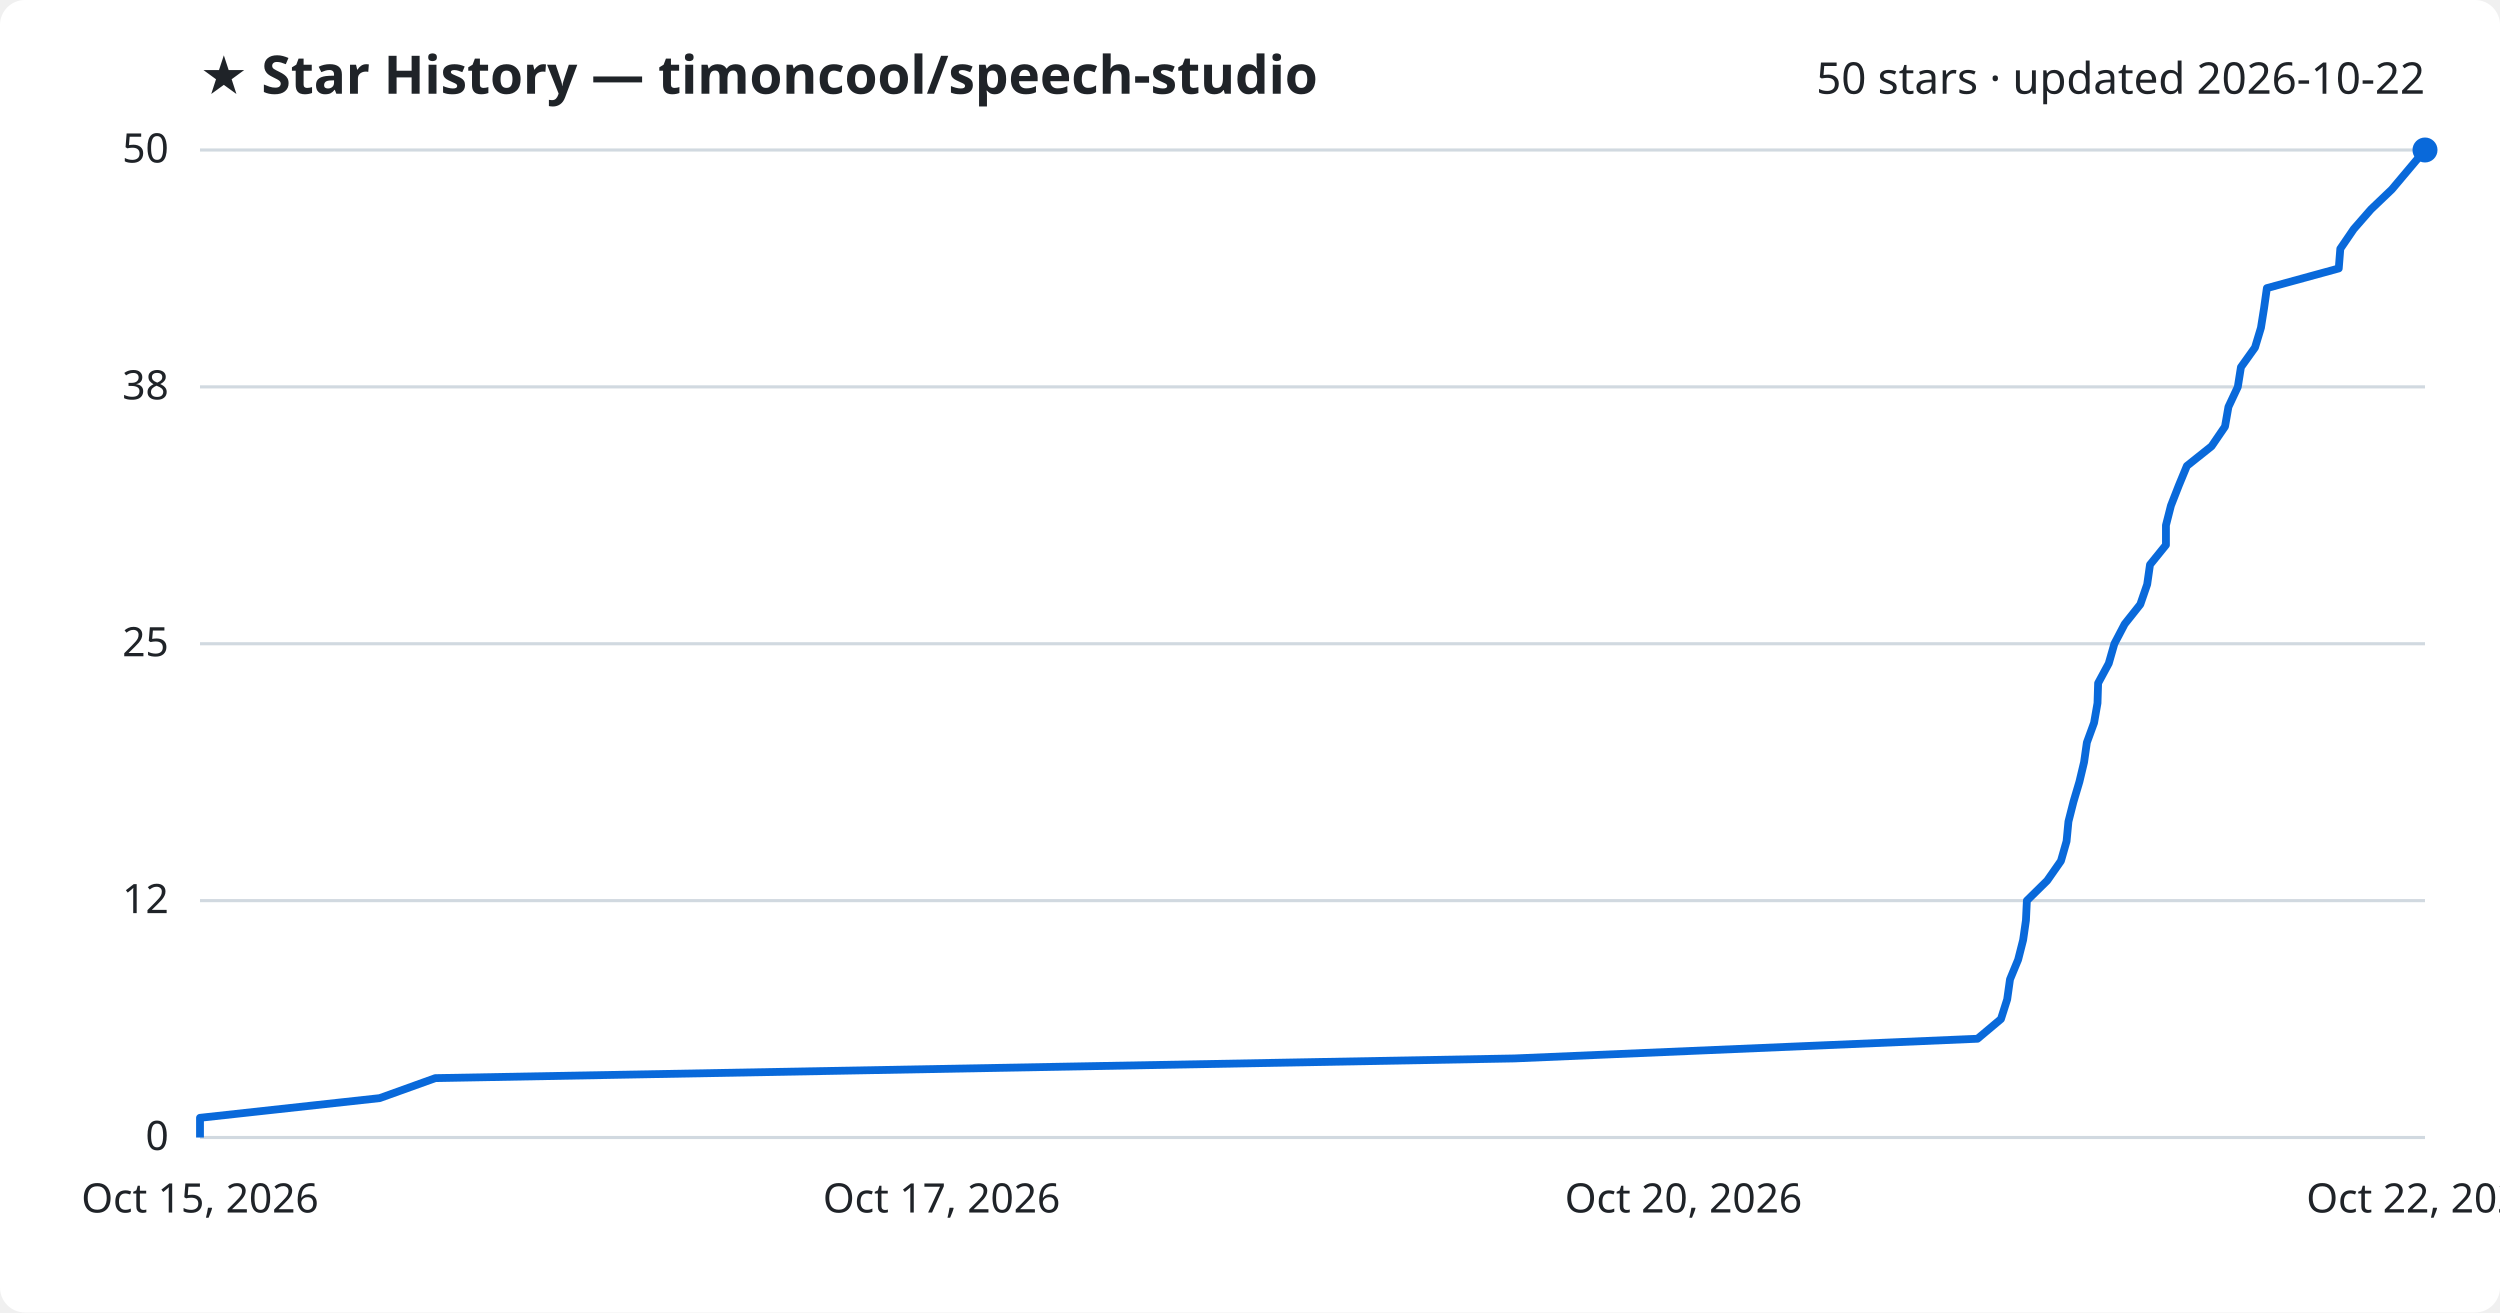
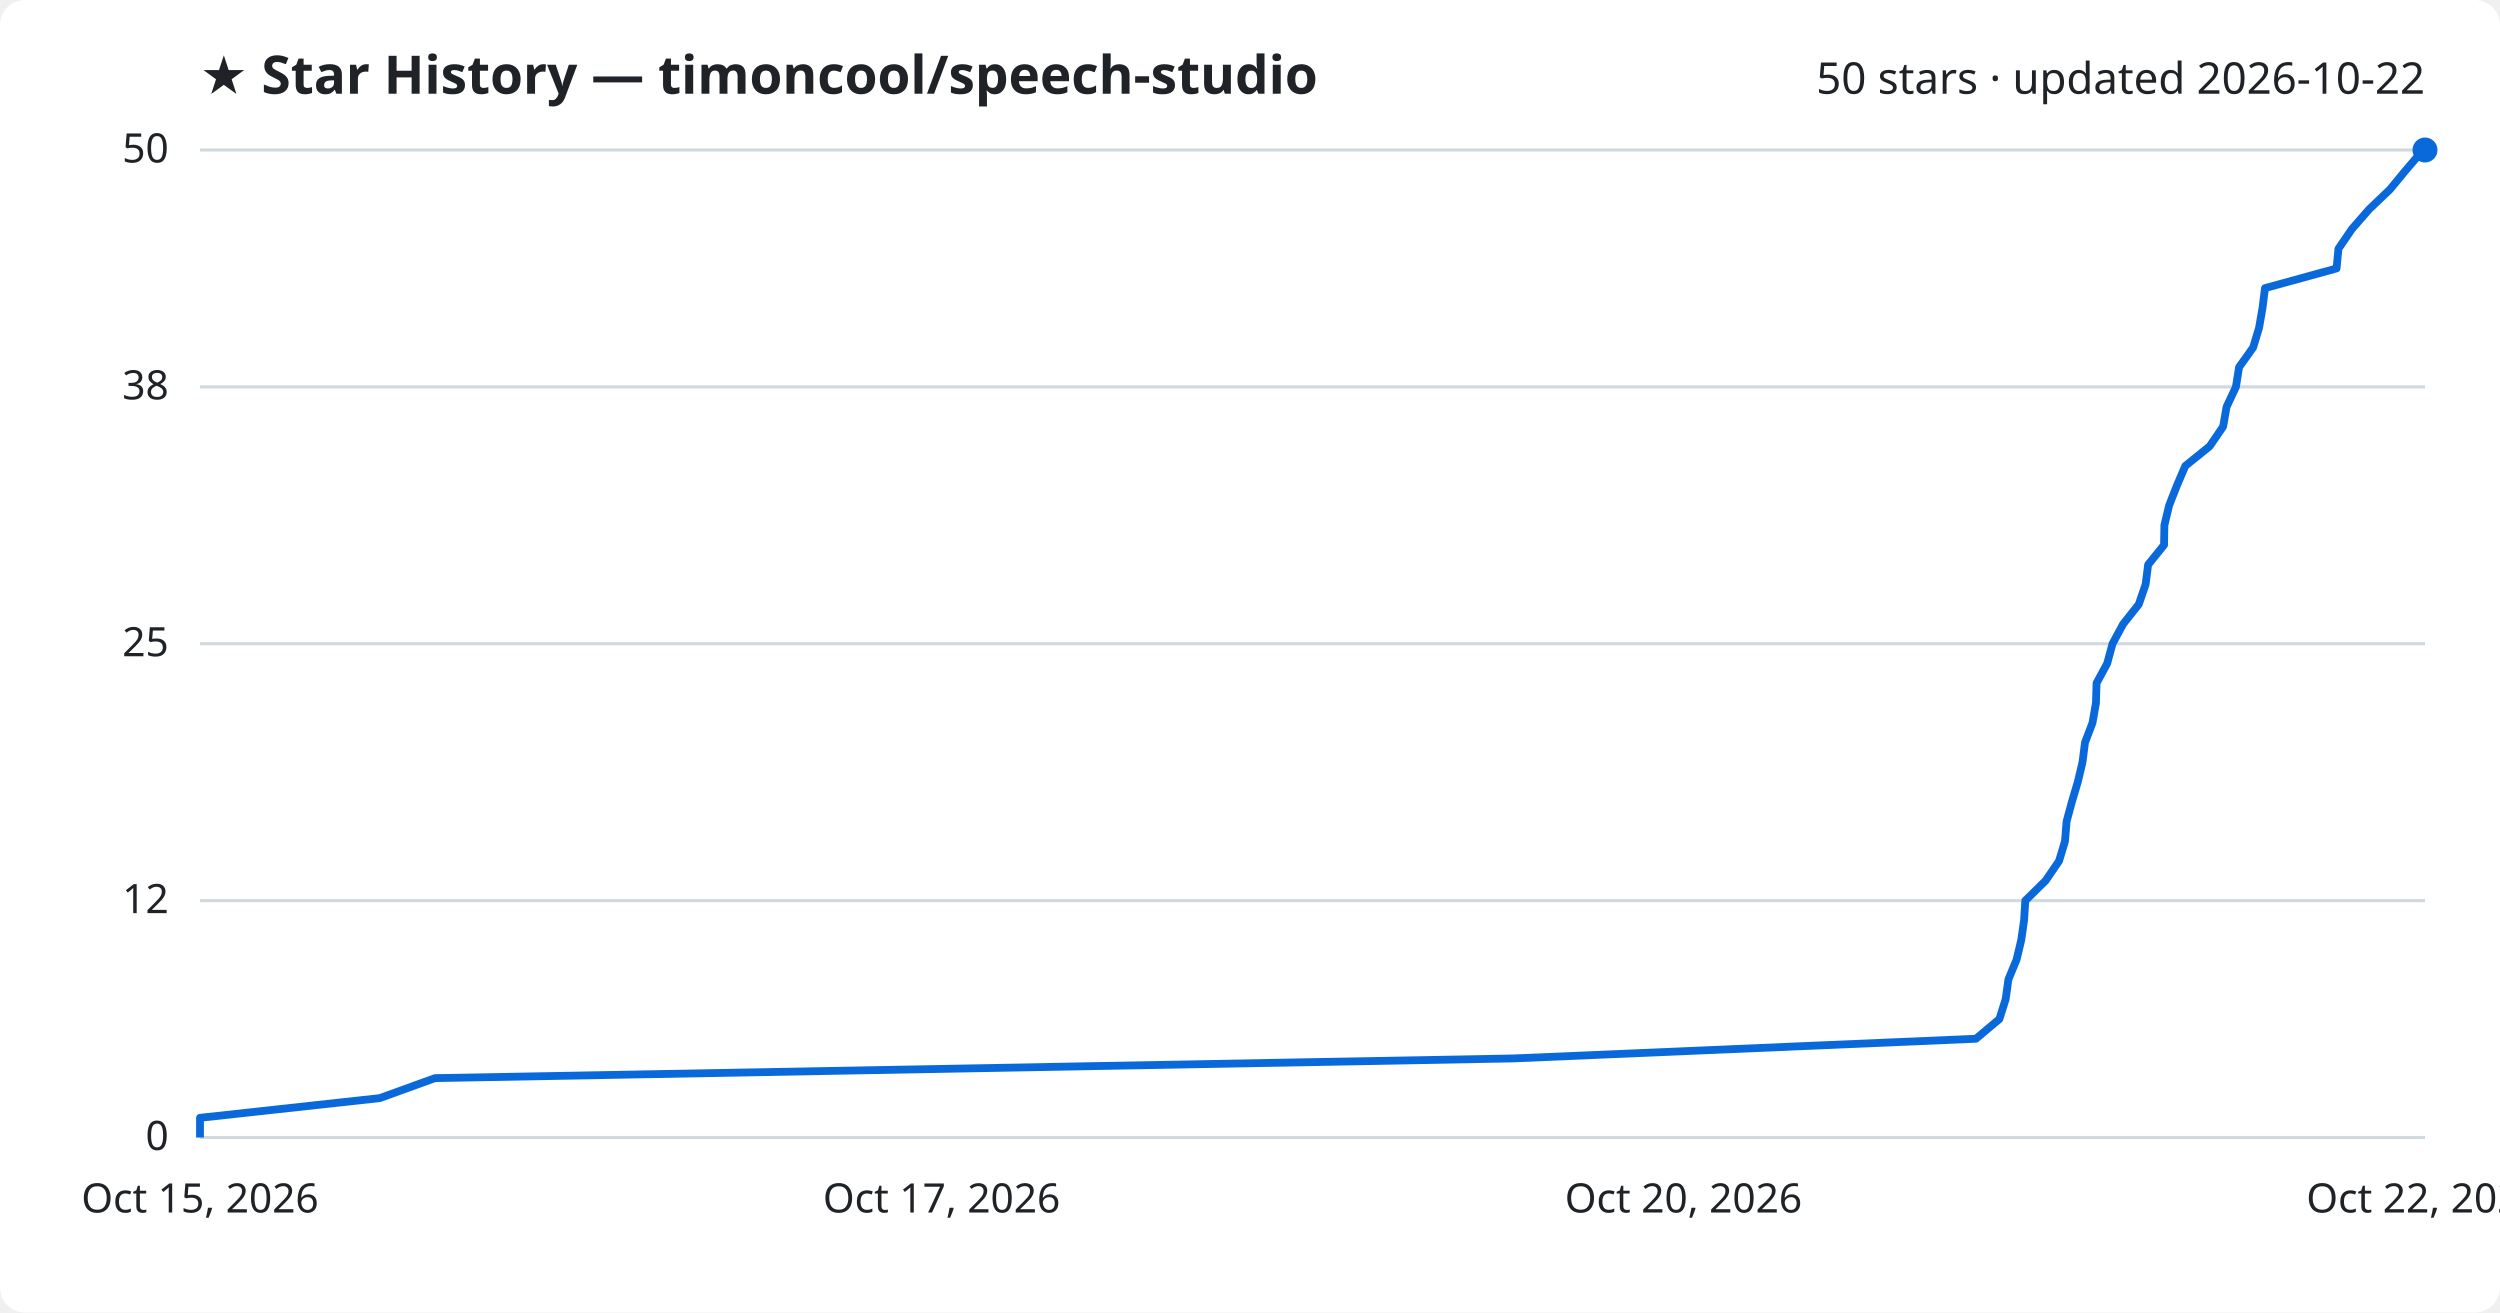
<svg xmlns="http://www.w3.org/2000/svg" viewBox="0 0 800 420" font-family="Segoe UI, sans-serif">
  <rect width="800" height="420" fill="#ffffff" rx="8" />
  <text x="64" y="30" fill="#1f2328" font-size="17" font-weight="700">★ Star History — timoncool/speech-studio</text>
  <text x="776" y="30" fill="#1f2328" font-size="14" text-anchor="end">50 stars · updated 2026-10-22</text>
  <line x1="64" y1="364.0" x2="776" y2="364.0" stroke="#d1d9e0" stroke-width="1" />
  <text x="54" y="368.0" fill="#1f2328" font-size="13" text-anchor="end">0</text>
  <line x1="64" y1="288.2" x2="776" y2="288.2" stroke="#d1d9e0" stroke-width="1" />
  <text x="54" y="292.2" fill="#1f2328" font-size="13" text-anchor="end">12</text>
  <line x1="64" y1="206.0" x2="776" y2="206.0" stroke="#d1d9e0" stroke-width="1" />
  <text x="54" y="210.0" fill="#1f2328" font-size="13" text-anchor="end">25</text>
  <line x1="64" y1="123.8" x2="776" y2="123.8" stroke="#d1d9e0" stroke-width="1" />
  <text x="54" y="127.8" fill="#1f2328" font-size="13" text-anchor="end">38</text>
  <line x1="64" y1="48.0" x2="776" y2="48.0" stroke="#d1d9e0" stroke-width="1" />
  <text x="54" y="52.0" fill="#1f2328" font-size="13" text-anchor="end">50</text>
-   <path d="M64.0,364.0 L64.0,357.7 L121.5,351.4 L139.3,345.0 L484.6,338.7 L632.8,332.4 L640.3,326.1 L642.3,319.8 L643.2,313.4 L645.8,307.1 L647.4,300.8 L648.3,294.5 L648.6,288.2 L655.1,281.8 L659.5,275.5 L661.3,269.2 L661.9,262.9 L663.5,256.6 L665.4,250.2 L666.9,243.9 L667.8,237.6 L670.1,231.3 L671.2,225.0 L671.4,218.6 L674.8,212.3 L676.6,206.0 L679.9,199.7 L684.9,193.4 L687.1,187.0 L688.0,180.7 L693.1,174.4 L693.1,168.1 L694.7,161.8 L697.2,155.4 L699.8,149.1 L707.7,142.8 L712.0,136.5 L713.1,130.2 L716.1,123.8 L717.1,117.5 L721.6,111.2 L723.5,104.9 L724.5,98.6 L725.4,92.2 L748.4,85.9 L748.9,79.6 L753.2,73.3 L758.7,67.0 L765.4,60.6 L770.7,54.3 L776.0,48.0 L776.0,48.0" fill="none" stroke="#0969da" stroke-width="2.5" stroke-linejoin="round" />
+   <path d="M64.0,364.0 L64.0,357.7 L121.5,351.4 L139.2,345.0 L484.2,338.7 L632.3,332.4 L639.8,326.1 L641.8,319.8 L642.7,313.4 L645.3,307.1 L646.8,300.8 L647.7,294.5 L648.1,288.2 L654.6,281.8 L658.9,275.5 L660.8,269.2 L661.3,262.9 L663.0,256.6 L664.9,250.2 L666.4,243.9 L667.2,237.6 L669.6,231.3 L670.7,225.0 L670.9,218.6 L674.3,212.3 L676.0,206.0 L679.4,199.7 L684.4,193.4 L686.6,187.0 L687.4,180.7 L692.5,174.4 L692.6,168.1 L694.1,161.8 L696.6,155.4 L699.3,149.1 L707.1,142.8 L711.4,136.5 L712.5,130.2 L715.5,123.8 L716.5,117.5 L721.0,111.2 L722.9,104.9 L724.0,98.6 L724.8,92.2 L747.7,85.9 L748.3,79.6 L752.6,73.3 L758.1,67.0 L764.8,60.6 L770.0,54.3 L775.4,48.0 L776.0,48.0" fill="none" stroke="#0969da" stroke-width="2.5" stroke-linejoin="round" />
  <circle cx="776.0" cy="48.0" r="4" fill="#0969da" />
  <text x="64.0" y="388" fill="#1f2328" font-size="13" text-anchor="middle">Oct 15, 2026</text>
  <text x="301.3" y="388" fill="#1f2328" font-size="13" text-anchor="middle">Oct 17, 2026</text>
  <text x="538.7" y="388" fill="#1f2328" font-size="13" text-anchor="middle">Oct 20, 2026</text>
  <text x="776.0" y="388" fill="#1f2328" font-size="13" text-anchor="middle">Oct 22, 2026</text>
</svg>
